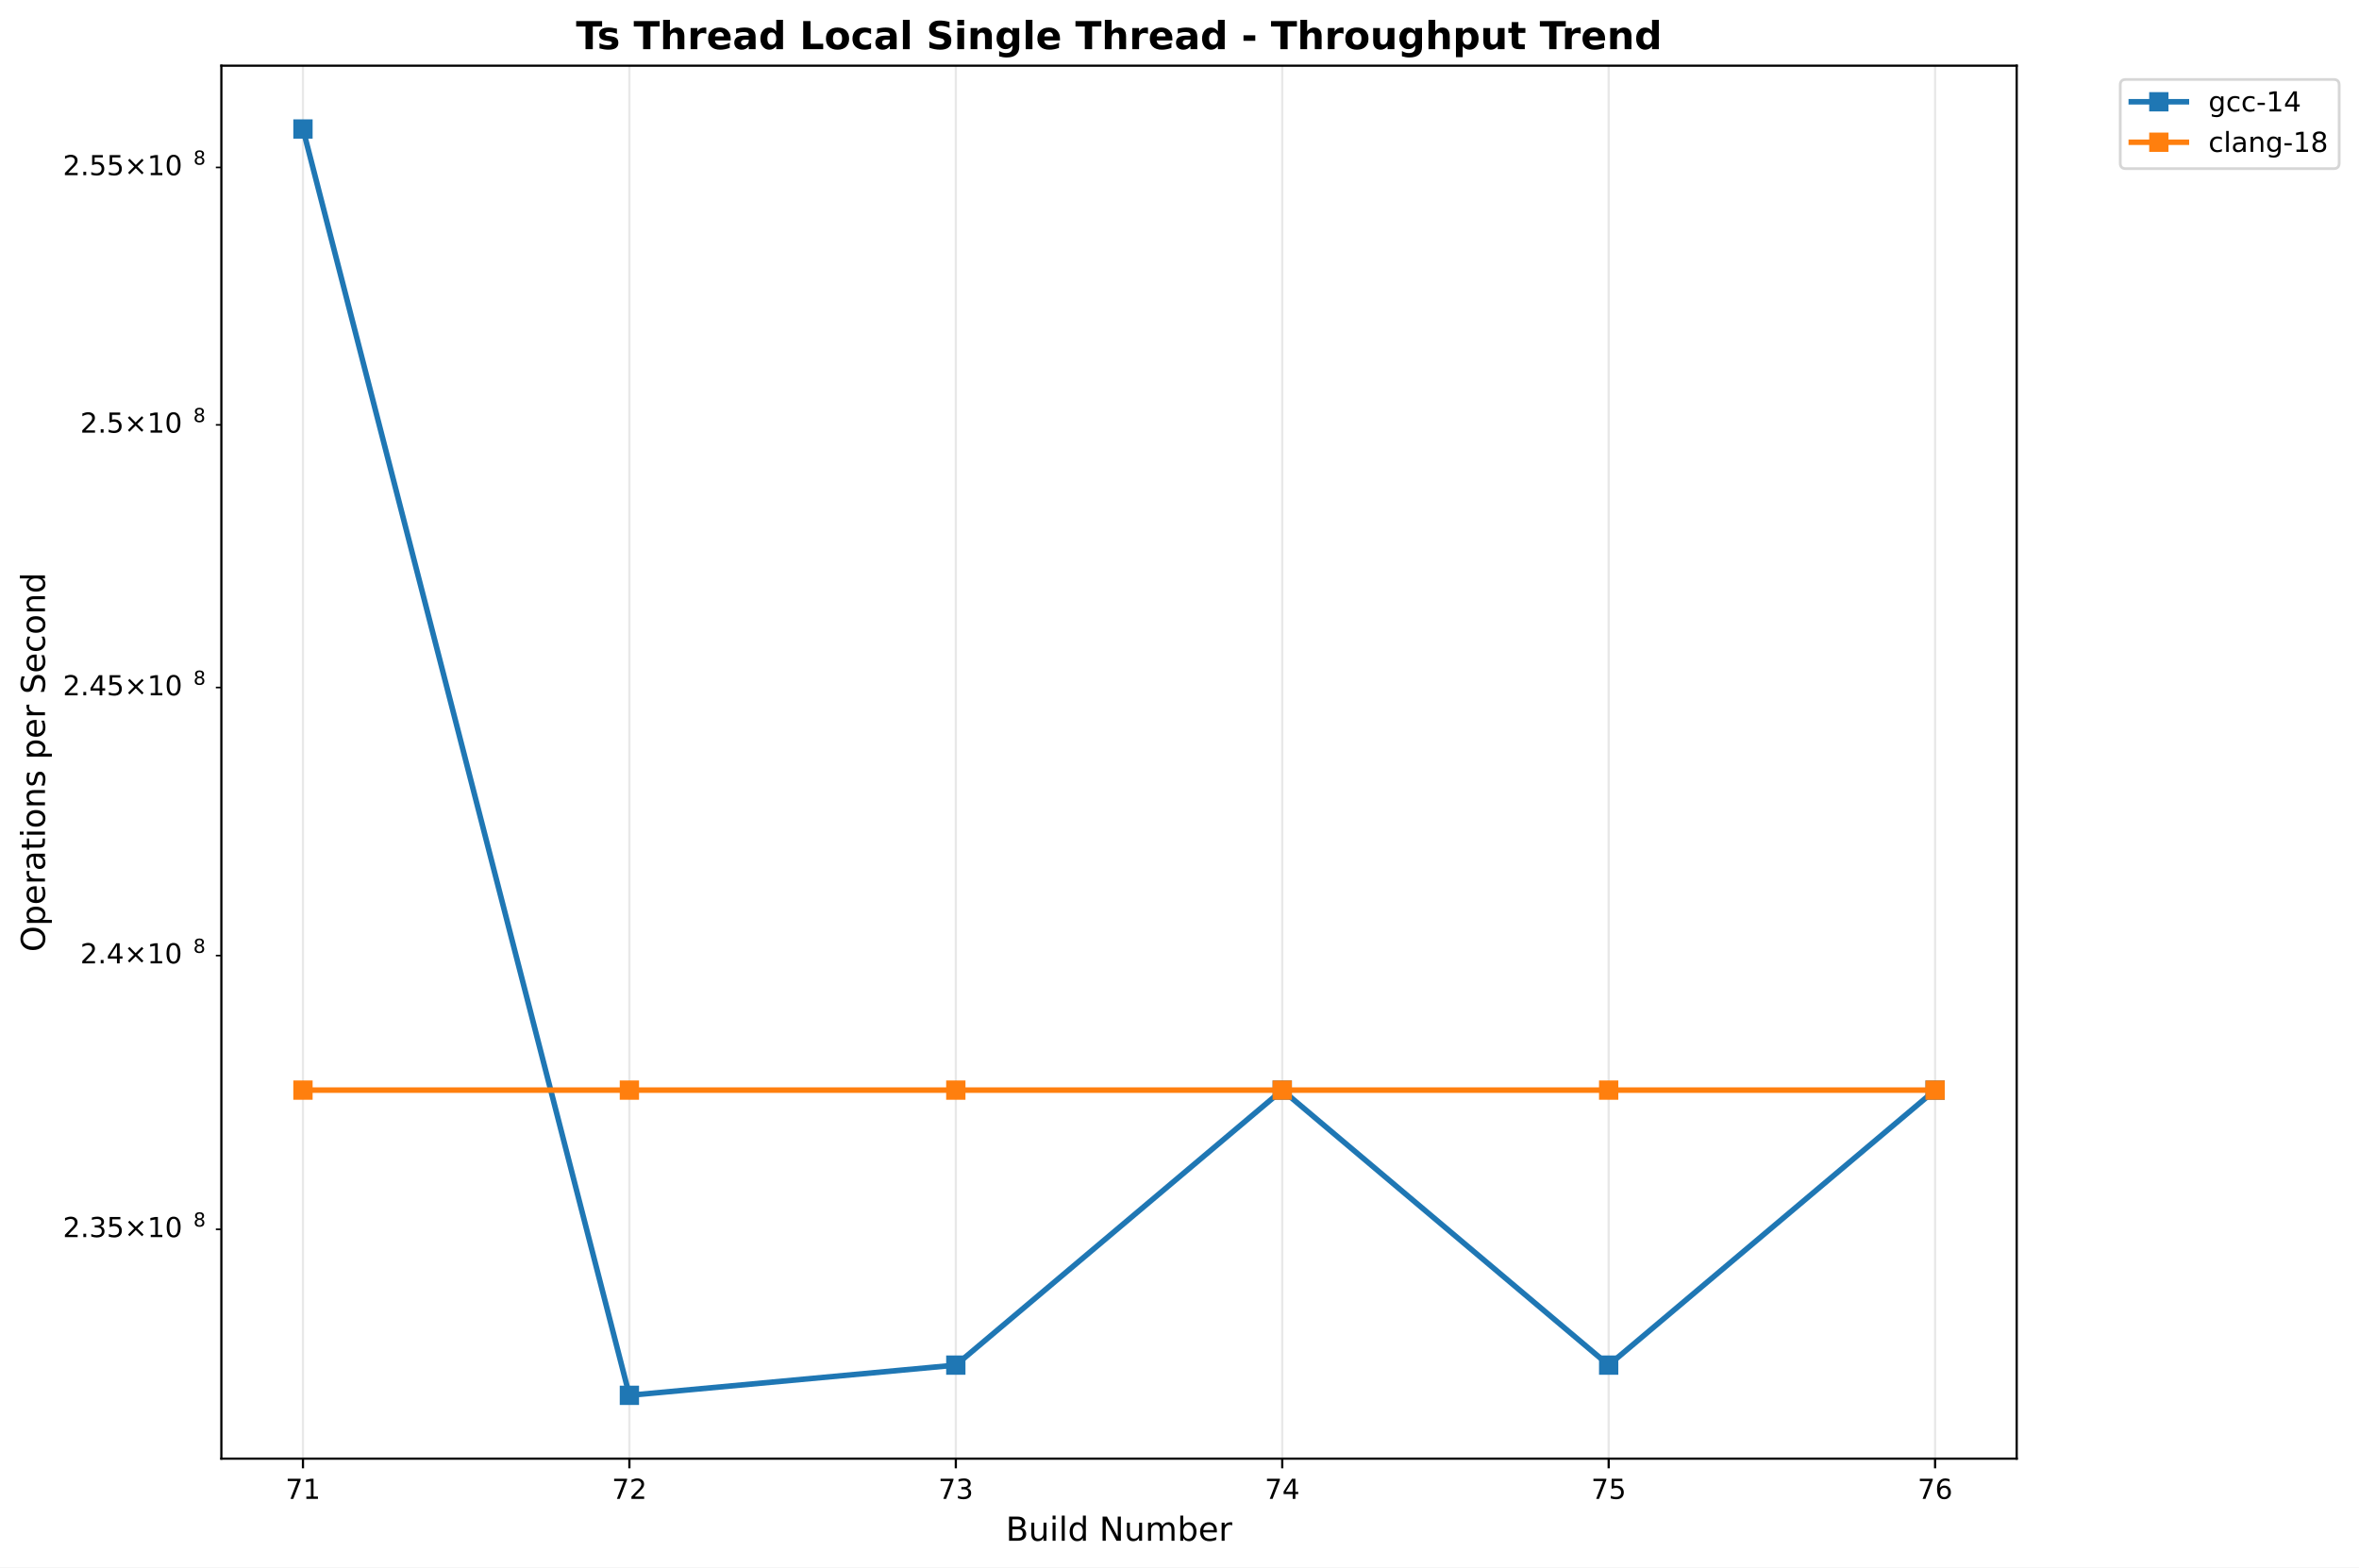
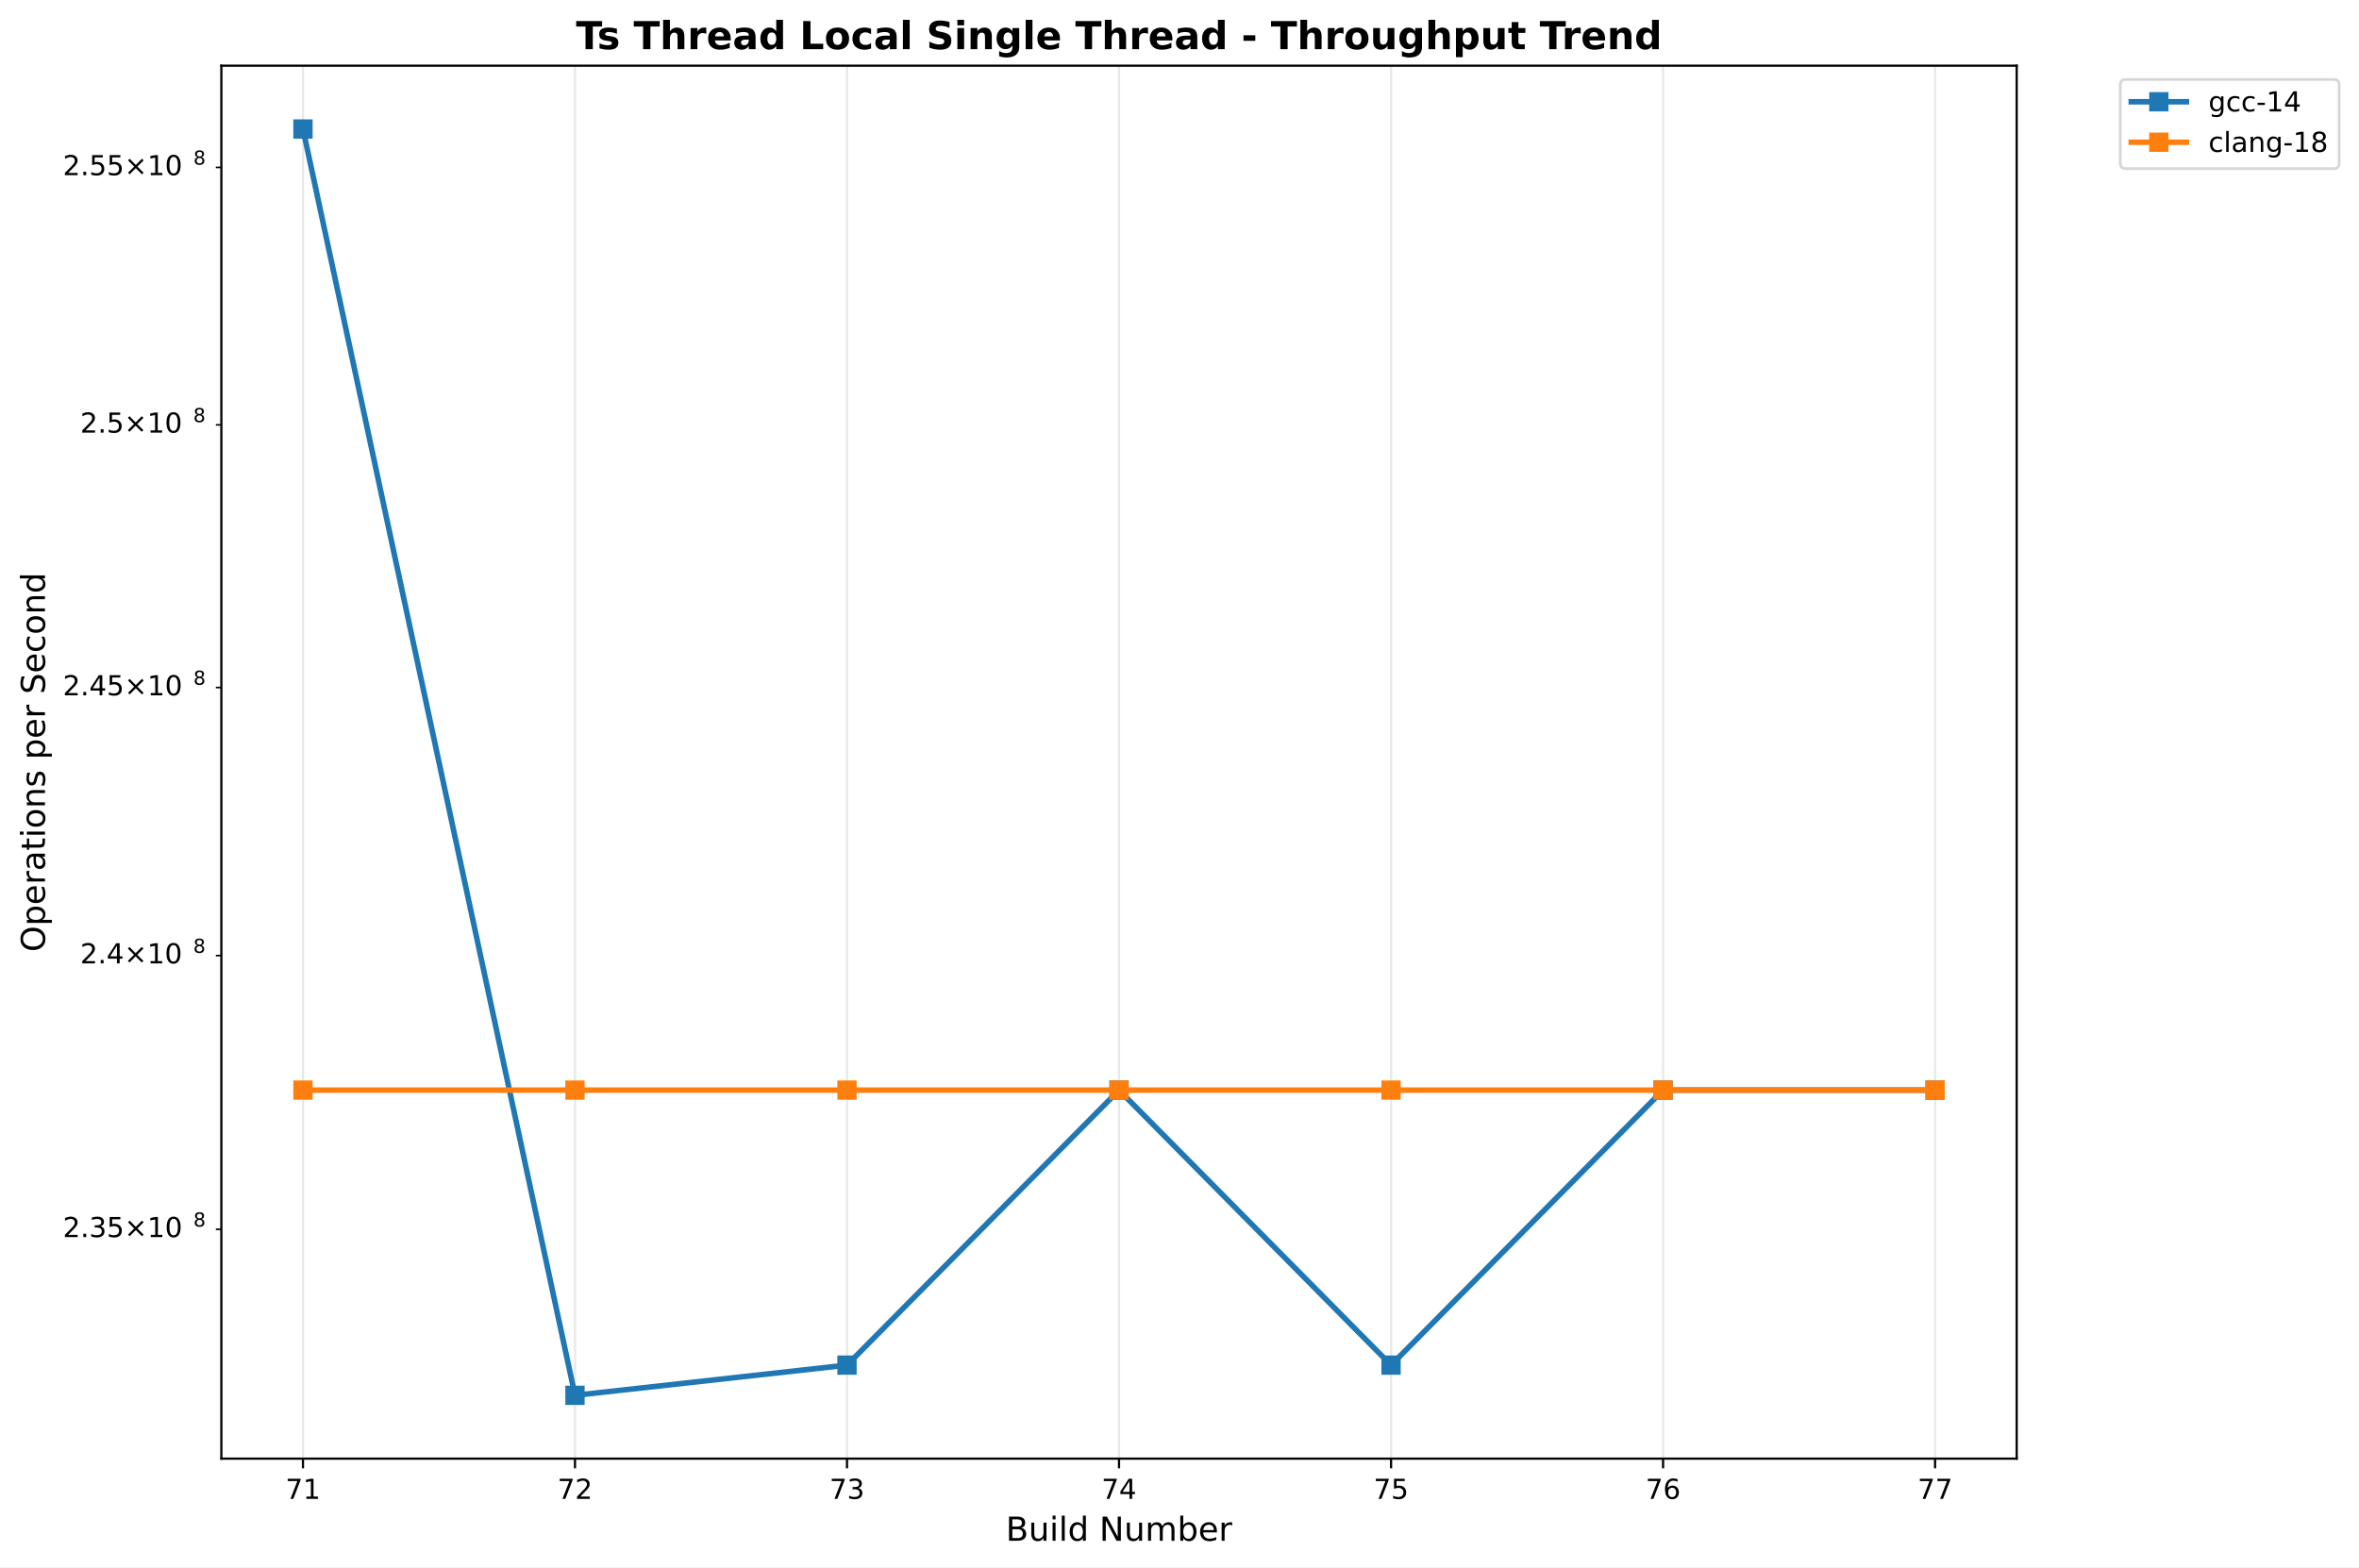
<svg xmlns="http://www.w3.org/2000/svg" xmlns:xlink="http://www.w3.org/1999/xlink" width="855.889pt" height="568.8pt" viewBox="0 0 855.889 568.8" version="1.1">
  <defs>
    <style type="text/css">*{stroke-linejoin: round; stroke-linecap: butt}</style>
  </defs>
  <g id="figure_1">
    <g id="patch_1">
      <path d="M 0 568.8  L 855.889 568.8  L 855.889 0  L 0 0  z " style="fill: #ffffff" />
    </g>
    <g id="axes_1">
      <g id="patch_2">
        <path d="M 80.314 529.308  L 731.697 529.308  L 731.697 23.838  L 80.314 23.838  z " style="fill: #ffffff" />
      </g>
      <g id="matplotlib.axis_1">
        <g id="xtick_1">
          <g id="line2d_1">
-             <path d="M 109.922 529.308  L 109.922 23.838  " clip-path="url(#p4339b749ea)" style="fill: none; stroke: #b0b0b0; stroke-opacity: 0.3; stroke-width: 0.8; stroke-linecap: square" />
+             <path d="M 109.922 529.308  L 109.922 23.838  " clip-path="url(#p1190c53ff0)" style="fill: none; stroke: #b0b0b0; stroke-opacity: 0.3; stroke-width: 0.8; stroke-linecap: square" />
          </g>
          <g id="line2d_2">
            <defs>
-               <path id="m673795bae4" d="M 0 0  L 0 3.5  " style="stroke: #000000; stroke-width: 0.8" />
+               <path id="m07f049a12a" d="M 0 0  L 0 3.5  " style="stroke: #000000; stroke-width: 0.8" />
            </defs>
            <g>
-               <use xlink:href="#m673795bae4" x="109.922" y="529.308" style="stroke: #000000; stroke-width: 0.8" />
+               <use xlink:href="#m07f049a12a" x="109.922" y="529.308" style="stroke: #000000; stroke-width: 0.8" />
            </g>
          </g>
          <g id="text_1">
            <text style="font: 10px 'DejaVu Sans', 'Bitstream Vera Sans', 'Computer Modern Sans Serif', 'Lucida Grande', 'Verdana', 'Geneva', 'Lucid', 'Arial', 'Helvetica', 'Avant Garde', sans-serif; text-anchor: middle" x="109.922" y="543.907" transform="rotate(-0 109.9221 543.9066)">71</text>
          </g>
        </g>
        <g id="xtick_2">
          <g id="line2d_3">
-             <path d="M 228.355 529.308  L 228.355 23.838  " clip-path="url(#p4339b749ea)" style="fill: none; stroke: #b0b0b0; stroke-opacity: 0.3; stroke-width: 0.8; stroke-linecap: square" />
+             <path d="M 208.616 529.308  L 208.616 23.838  " clip-path="url(#p1190c53ff0)" style="fill: none; stroke: #b0b0b0; stroke-opacity: 0.3; stroke-width: 0.8; stroke-linecap: square" />
          </g>
          <g id="line2d_4">
            <g>
-               <use xlink:href="#m673795bae4" x="228.355" y="529.308" style="stroke: #000000; stroke-width: 0.8" />
+               <use xlink:href="#m07f049a12a" x="208.616" y="529.308" style="stroke: #000000; stroke-width: 0.8" />
            </g>
          </g>
          <g id="text_2">
-             <text style="font: 10px 'DejaVu Sans', 'Bitstream Vera Sans', 'Computer Modern Sans Serif', 'Lucida Grande', 'Verdana', 'Geneva', 'Lucid', 'Arial', 'Helvetica', 'Avant Garde', sans-serif; text-anchor: middle" x="228.355" y="543.907" transform="rotate(-0 228.3553 543.9066)">72</text>
+             <text style="font: 10px 'DejaVu Sans', 'Bitstream Vera Sans', 'Computer Modern Sans Serif', 'Lucida Grande', 'Verdana', 'Geneva', 'Lucid', 'Arial', 'Helvetica', 'Avant Garde', sans-serif; text-anchor: middle" x="208.616" y="543.907" transform="rotate(-0 208.6164 543.9066)">72</text>
          </g>
        </g>
        <g id="xtick_3">
          <g id="line2d_5">
-             <path d="M 346.789 529.308  L 346.789 23.838  " clip-path="url(#p4339b749ea)" style="fill: none; stroke: #b0b0b0; stroke-opacity: 0.3; stroke-width: 0.8; stroke-linecap: square" />
+             <path d="M 307.311 529.308  L 307.311 23.838  " clip-path="url(#p1190c53ff0)" style="fill: none; stroke: #b0b0b0; stroke-opacity: 0.3; stroke-width: 0.8; stroke-linecap: square" />
          </g>
          <g id="line2d_6">
            <g>
-               <use xlink:href="#m673795bae4" x="346.789" y="529.308" style="stroke: #000000; stroke-width: 0.8" />
+               <use xlink:href="#m07f049a12a" x="307.311" y="529.308" style="stroke: #000000; stroke-width: 0.8" />
            </g>
          </g>
          <g id="text_3">
-             <text style="font: 10px 'DejaVu Sans', 'Bitstream Vera Sans', 'Computer Modern Sans Serif', 'Lucida Grande', 'Verdana', 'Geneva', 'Lucid', 'Arial', 'Helvetica', 'Avant Garde', sans-serif; text-anchor: middle" x="346.789" y="543.907" transform="rotate(-0 346.7885 543.9066)">73</text>
+             <text style="font: 10px 'DejaVu Sans', 'Bitstream Vera Sans', 'Computer Modern Sans Serif', 'Lucida Grande', 'Verdana', 'Geneva', 'Lucid', 'Arial', 'Helvetica', 'Avant Garde', sans-serif; text-anchor: middle" x="307.311" y="543.907" transform="rotate(-0 307.3108 543.9066)">73</text>
          </g>
        </g>
        <g id="xtick_4">
          <g id="line2d_7">
-             <path d="M 465.222 529.308  L 465.222 23.838  " clip-path="url(#p4339b749ea)" style="fill: none; stroke: #b0b0b0; stroke-opacity: 0.3; stroke-width: 0.8; stroke-linecap: square" />
+             <path d="M 406.005 529.308  L 406.005 23.838  " clip-path="url(#p1190c53ff0)" style="fill: none; stroke: #b0b0b0; stroke-opacity: 0.3; stroke-width: 0.8; stroke-linecap: square" />
          </g>
          <g id="line2d_8">
            <g>
-               <use xlink:href="#m673795bae4" x="465.222" y="529.308" style="stroke: #000000; stroke-width: 0.8" />
+               <use xlink:href="#m07f049a12a" x="406.005" y="529.308" style="stroke: #000000; stroke-width: 0.8" />
            </g>
          </g>
          <g id="text_4">
-             <text style="font: 10px 'DejaVu Sans', 'Bitstream Vera Sans', 'Computer Modern Sans Serif', 'Lucida Grande', 'Verdana', 'Geneva', 'Lucid', 'Arial', 'Helvetica', 'Avant Garde', sans-serif; text-anchor: middle" x="465.222" y="543.907" transform="rotate(-0 465.2218 543.9066)">74</text>
+             <text style="font: 10px 'DejaVu Sans', 'Bitstream Vera Sans', 'Computer Modern Sans Serif', 'Lucida Grande', 'Verdana', 'Geneva', 'Lucid', 'Arial', 'Helvetica', 'Avant Garde', sans-serif; text-anchor: middle" x="406.005" y="543.907" transform="rotate(-0 406.0052 543.9066)">74</text>
          </g>
        </g>
        <g id="xtick_5">
          <g id="line2d_9">
-             <path d="M 583.655 529.308  L 583.655 23.838  " clip-path="url(#p4339b749ea)" style="fill: none; stroke: #b0b0b0; stroke-opacity: 0.3; stroke-width: 0.8; stroke-linecap: square" />
+             <path d="M 504.7 529.308  L 504.7 23.838  " clip-path="url(#p1190c53ff0)" style="fill: none; stroke: #b0b0b0; stroke-opacity: 0.3; stroke-width: 0.8; stroke-linecap: square" />
          </g>
          <g id="line2d_10">
            <g>
-               <use xlink:href="#m673795bae4" x="583.655" y="529.308" style="stroke: #000000; stroke-width: 0.8" />
+               <use xlink:href="#m07f049a12a" x="504.7" y="529.308" style="stroke: #000000; stroke-width: 0.8" />
            </g>
          </g>
          <g id="text_5">
-             <text style="font: 10px 'DejaVu Sans', 'Bitstream Vera Sans', 'Computer Modern Sans Serif', 'Lucida Grande', 'Verdana', 'Geneva', 'Lucid', 'Arial', 'Helvetica', 'Avant Garde', sans-serif; text-anchor: middle" x="583.655" y="543.907" transform="rotate(-0 583.655 543.9066)">75</text>
+             <text style="font: 10px 'DejaVu Sans', 'Bitstream Vera Sans', 'Computer Modern Sans Serif', 'Lucida Grande', 'Verdana', 'Geneva', 'Lucid', 'Arial', 'Helvetica', 'Avant Garde', sans-serif; text-anchor: middle" x="504.7" y="543.907" transform="rotate(-0 504.6995 543.9066)">75</text>
          </g>
        </g>
        <g id="xtick_6">
          <g id="line2d_11">
-             <path d="M 702.088 529.308  L 702.088 23.838  " clip-path="url(#p4339b749ea)" style="fill: none; stroke: #b0b0b0; stroke-opacity: 0.3; stroke-width: 0.8; stroke-linecap: square" />
+             <path d="M 603.394 529.308  L 603.394 23.838  " clip-path="url(#p1190c53ff0)" style="fill: none; stroke: #b0b0b0; stroke-opacity: 0.3; stroke-width: 0.8; stroke-linecap: square" />
          </g>
          <g id="line2d_12">
            <g>
-               <use xlink:href="#m673795bae4" x="702.088" y="529.308" style="stroke: #000000; stroke-width: 0.8" />
+               <use xlink:href="#m07f049a12a" x="603.394" y="529.308" style="stroke: #000000; stroke-width: 0.8" />
            </g>
          </g>
          <g id="text_6">
-             <text style="font: 10px 'DejaVu Sans', 'Bitstream Vera Sans', 'Computer Modern Sans Serif', 'Lucida Grande', 'Verdana', 'Geneva', 'Lucid', 'Arial', 'Helvetica', 'Avant Garde', sans-serif; text-anchor: middle" x="702.088" y="543.907" transform="rotate(-0 702.0883 543.9066)">76</text>
-           </g>
-         </g>
-         <g id="text_7">
+             <text style="font: 10px 'DejaVu Sans', 'Bitstream Vera Sans', 'Computer Modern Sans Serif', 'Lucida Grande', 'Verdana', 'Geneva', 'Lucid', 'Arial', 'Helvetica', 'Avant Garde', sans-serif; text-anchor: middle" x="603.394" y="543.907" transform="rotate(-0 603.3939 543.9066)">76</text>
+           </g>
+         </g>
+         <g id="xtick_7">
+           <g id="line2d_13">
+             <path d="M 702.088 529.308  L 702.088 23.838  " clip-path="url(#p1190c53ff0)" style="fill: none; stroke: #b0b0b0; stroke-opacity: 0.3; stroke-width: 0.8; stroke-linecap: square" />
+           </g>
+           <g id="line2d_14">
+             <g>
+               <use xlink:href="#m07f049a12a" x="702.088" y="529.308" style="stroke: #000000; stroke-width: 0.8" />
+             </g>
+           </g>
+           <g id="text_7">
+             <text style="font: 10px 'DejaVu Sans', 'Bitstream Vera Sans', 'Computer Modern Sans Serif', 'Lucida Grande', 'Verdana', 'Geneva', 'Lucid', 'Arial', 'Helvetica', 'Avant Garde', sans-serif; text-anchor: middle" x="702.088" y="543.907" transform="rotate(-0 702.0883 543.9066)">77</text>
+           </g>
+         </g>
+         <g id="text_8">
          <text style="font: 12px 'DejaVu Sans', 'Bitstream Vera Sans', 'Computer Modern Sans Serif', 'Lucida Grande', 'Verdana', 'Geneva', 'Lucid', 'Arial', 'Helvetica', 'Avant Garde', sans-serif; text-anchor: middle" x="406.005" y="559.104" transform="rotate(-0 406.0052 559.1044)">Build Number</text>
        </g>
      </g>
      <g id="matplotlib.axis_2">
        <g id="ytick_1">
-           <g id="line2d_13">
+           <g id="line2d_15">
            <defs>
-               <path id="m8d8c3edc8c" d="M 0 0  L -2 0  " style="stroke: #000000; stroke-width: 0.6" />
+               <path id="ma537fa452c" d="M 0 0  L -2 0  " style="stroke: #000000; stroke-width: 0.6" />
            </defs>
            <g>
-               <use xlink:href="#m8d8c3edc8c" x="80.314" y="446.094" style="stroke: #000000; stroke-width: 0.6" />
-             </g>
-           </g>
-           <g id="text_8">
+               <use xlink:href="#ma537fa452c" x="80.314" y="446.094" style="stroke: #000000; stroke-width: 0.6" />
+             </g>
+           </g>
+           <g id="text_9">
            <g transform="translate(22.81375 449.8936)">
              <text>
                <tspan style="font: 10px 'DejaVu Sans'" x="0 6.362 9.541 15.903 24.214 34.541 40.903" y="-0.977">2.35×10</tspan>
                <tspan style="font: 7px 'DejaVu Sans'" x="47.361" y="-4.805">8</tspan>
              </text>
            </g>
          </g>
        </g>
        <g id="ytick_2">
-           <g id="line2d_14">
-             <g>
-               <use xlink:href="#m8d8c3edc8c" x="80.314" y="346.768" style="stroke: #000000; stroke-width: 0.6" />
-             </g>
-           </g>
-           <g id="text_9">
+           <g id="line2d_16">
+             <g>
+               <use xlink:href="#ma537fa452c" x="80.314" y="346.768" style="stroke: #000000; stroke-width: 0.6" />
+             </g>
+           </g>
+           <g id="text_10">
            <g transform="translate(29.11375 350.5673)">
              <text>
                <tspan style="font: 10px 'DejaVu Sans'" x="0 6.362 9.541 17.852 28.179 34.541" y="-0.977">2.4×10</tspan>
                <tspan style="font: 7px 'DejaVu Sans'" x="40.999" y="-4.805">8</tspan>
              </text>
            </g>
          </g>
        </g>
        <g id="ytick_3">
-           <g id="line2d_15">
-             <g>
-               <use xlink:href="#m8d8c3edc8c" x="80.314" y="249.49" style="stroke: #000000; stroke-width: 0.6" />
-             </g>
-           </g>
-           <g id="text_10">
+           <g id="line2d_17">
+             <g>
+               <use xlink:href="#ma537fa452c" x="80.314" y="249.49" style="stroke: #000000; stroke-width: 0.6" />
+             </g>
+           </g>
+           <g id="text_11">
            <g transform="translate(22.81375 253.2892)">
              <text>
                <tspan style="font: 10px 'DejaVu Sans'" x="0 6.362 9.541 15.903 24.214 34.541 40.903" y="-0.977">2.45×10</tspan>
                <tspan style="font: 7px 'DejaVu Sans'" x="47.361" y="-4.805">8</tspan>
              </text>
            </g>
          </g>
        </g>
        <g id="ytick_4">
-           <g id="line2d_16">
-             <g>
-               <use xlink:href="#m8d8c3edc8c" x="80.314" y="154.177" style="stroke: #000000; stroke-width: 0.6" />
-             </g>
-           </g>
-           <g id="text_11">
+           <g id="line2d_18">
+             <g>
+               <use xlink:href="#ma537fa452c" x="80.314" y="154.177" style="stroke: #000000; stroke-width: 0.6" />
+             </g>
+           </g>
+           <g id="text_12">
            <g transform="translate(29.11375 157.9764)">
              <text>
                <tspan style="font: 10px 'DejaVu Sans'" x="0 6.362 9.541 17.852 28.179 34.541" y="-0.977">2.5×10</tspan>
                <tspan style="font: 7px 'DejaVu Sans'" x="40.999" y="-4.805">8</tspan>
              </text>
            </g>
          </g>
        </g>
        <g id="ytick_5">
-           <g id="line2d_17">
-             <g>
-               <use xlink:href="#m8d8c3edc8c" x="80.314" y="60.752" style="stroke: #000000; stroke-width: 0.6" />
-             </g>
-           </g>
-           <g id="text_12">
+           <g id="line2d_19">
+             <g>
+               <use xlink:href="#ma537fa452c" x="80.314" y="60.752" style="stroke: #000000; stroke-width: 0.6" />
+             </g>
+           </g>
+           <g id="text_13">
            <g transform="translate(22.81375 64.5511)">
              <text>
                <tspan style="font: 10px 'DejaVu Sans'" x="0 6.362 9.541 15.903 24.214 34.541 40.903" y="-0.977">2.55×10</tspan>
                <tspan style="font: 7px 'DejaVu Sans'" x="47.361" y="-4.805">8</tspan>
              </text>
            </g>
          </g>
        </g>
-         <g id="text_13">
+         <g id="text_14">
          <text style="font: 12px 'DejaVu Sans', 'Bitstream Vera Sans', 'Computer Modern Sans Serif', 'Lucida Grande', 'Verdana', 'Geneva', 'Lucid', 'Arial', 'Helvetica', 'Avant Garde', sans-serif; text-anchor: middle" x="16.318" y="276.573" transform="rotate(-90 16.31812 276.573)">Operations per Second</text>
        </g>
      </g>
-       <g id="line2d_18">
-         <path d="M 109.922 46.814  L 228.355 506.332  L 346.789 495.373  L 465.222 395.58  L 583.655 495.373  L 702.088 395.58  " clip-path="url(#p4339b749ea)" style="fill: none; stroke: #1f77b4; stroke-width: 2; stroke-linecap: square" />
+       <g id="line2d_20">
+         <path d="M 109.922 46.814  L 208.616 506.332  L 307.311 495.373  L 406.005 395.58  L 504.7 495.373  L 603.394 395.58  L 702.088 395.58  " clip-path="url(#p1190c53ff0)" style="fill: none; stroke: #1f77b4; stroke-width: 2; stroke-linecap: square" />
        <defs>
-           <path id="m0e2caed699" d="M -3 3  L 3 3  L 3 -3  L -3 -3  z " style="stroke: #1f77b4; stroke-linejoin: miter" />
+           <path id="ma1d2518bee" d="M -3 3  L 3 3  L 3 -3  L -3 -3  z " style="stroke: #1f77b4; stroke-linejoin: miter" />
        </defs>
-         <g clip-path="url(#p4339b749ea)">
-           <use xlink:href="#m0e2caed699" x="109.922" y="46.814" style="fill: #1f77b4; stroke: #1f77b4; stroke-linejoin: miter" />
-           <use xlink:href="#m0e2caed699" x="228.355" y="506.332" style="fill: #1f77b4; stroke: #1f77b4; stroke-linejoin: miter" />
-           <use xlink:href="#m0e2caed699" x="346.789" y="495.373" style="fill: #1f77b4; stroke: #1f77b4; stroke-linejoin: miter" />
-           <use xlink:href="#m0e2caed699" x="465.222" y="395.58" style="fill: #1f77b4; stroke: #1f77b4; stroke-linejoin: miter" />
-           <use xlink:href="#m0e2caed699" x="583.655" y="495.373" style="fill: #1f77b4; stroke: #1f77b4; stroke-linejoin: miter" />
-           <use xlink:href="#m0e2caed699" x="702.088" y="395.58" style="fill: #1f77b4; stroke: #1f77b4; stroke-linejoin: miter" />
-         </g>
-       </g>
-       <g id="line2d_19">
-         <path d="M 109.922 395.58  L 228.355 395.58  L 346.789 395.58  L 465.222 395.58  L 583.655 395.58  L 702.088 395.58  " clip-path="url(#p4339b749ea)" style="fill: none; stroke: #ff7f0e; stroke-width: 2; stroke-linecap: square" />
+         <g clip-path="url(#p1190c53ff0)">
+           <use xlink:href="#ma1d2518bee" x="109.922" y="46.814" style="fill: #1f77b4; stroke: #1f77b4; stroke-linejoin: miter" />
+           <use xlink:href="#ma1d2518bee" x="208.616" y="506.332" style="fill: #1f77b4; stroke: #1f77b4; stroke-linejoin: miter" />
+           <use xlink:href="#ma1d2518bee" x="307.311" y="495.373" style="fill: #1f77b4; stroke: #1f77b4; stroke-linejoin: miter" />
+           <use xlink:href="#ma1d2518bee" x="406.005" y="395.58" style="fill: #1f77b4; stroke: #1f77b4; stroke-linejoin: miter" />
+           <use xlink:href="#ma1d2518bee" x="504.7" y="495.373" style="fill: #1f77b4; stroke: #1f77b4; stroke-linejoin: miter" />
+           <use xlink:href="#ma1d2518bee" x="603.394" y="395.58" style="fill: #1f77b4; stroke: #1f77b4; stroke-linejoin: miter" />
+           <use xlink:href="#ma1d2518bee" x="702.088" y="395.58" style="fill: #1f77b4; stroke: #1f77b4; stroke-linejoin: miter" />
+         </g>
+       </g>
+       <g id="line2d_21">
+         <path d="M 109.922 395.58  L 208.616 395.58  L 307.311 395.58  L 406.005 395.58  L 504.7 395.58  L 603.394 395.58  L 702.088 395.58  " clip-path="url(#p1190c53ff0)" style="fill: none; stroke: #ff7f0e; stroke-width: 2; stroke-linecap: square" />
        <defs>
-           <path id="m41c94c6188" d="M -3 3  L 3 3  L 3 -3  L -3 -3  z " style="stroke: #ff7f0e; stroke-linejoin: miter" />
+           <path id="ma64924f4dc" d="M -3 3  L 3 3  L 3 -3  L -3 -3  z " style="stroke: #ff7f0e; stroke-linejoin: miter" />
        </defs>
-         <g clip-path="url(#p4339b749ea)">
-           <use xlink:href="#m41c94c6188" x="109.922" y="395.58" style="fill: #ff7f0e; stroke: #ff7f0e; stroke-linejoin: miter" />
-           <use xlink:href="#m41c94c6188" x="228.355" y="395.58" style="fill: #ff7f0e; stroke: #ff7f0e; stroke-linejoin: miter" />
-           <use xlink:href="#m41c94c6188" x="346.789" y="395.58" style="fill: #ff7f0e; stroke: #ff7f0e; stroke-linejoin: miter" />
-           <use xlink:href="#m41c94c6188" x="465.222" y="395.58" style="fill: #ff7f0e; stroke: #ff7f0e; stroke-linejoin: miter" />
-           <use xlink:href="#m41c94c6188" x="583.655" y="395.58" style="fill: #ff7f0e; stroke: #ff7f0e; stroke-linejoin: miter" />
-           <use xlink:href="#m41c94c6188" x="702.088" y="395.58" style="fill: #ff7f0e; stroke: #ff7f0e; stroke-linejoin: miter" />
+         <g clip-path="url(#p1190c53ff0)">
+           <use xlink:href="#ma64924f4dc" x="109.922" y="395.58" style="fill: #ff7f0e; stroke: #ff7f0e; stroke-linejoin: miter" />
+           <use xlink:href="#ma64924f4dc" x="208.616" y="395.58" style="fill: #ff7f0e; stroke: #ff7f0e; stroke-linejoin: miter" />
+           <use xlink:href="#ma64924f4dc" x="307.311" y="395.58" style="fill: #ff7f0e; stroke: #ff7f0e; stroke-linejoin: miter" />
+           <use xlink:href="#ma64924f4dc" x="406.005" y="395.58" style="fill: #ff7f0e; stroke: #ff7f0e; stroke-linejoin: miter" />
+           <use xlink:href="#ma64924f4dc" x="504.7" y="395.58" style="fill: #ff7f0e; stroke: #ff7f0e; stroke-linejoin: miter" />
+           <use xlink:href="#ma64924f4dc" x="603.394" y="395.58" style="fill: #ff7f0e; stroke: #ff7f0e; stroke-linejoin: miter" />
+           <use xlink:href="#ma64924f4dc" x="702.088" y="395.58" style="fill: #ff7f0e; stroke: #ff7f0e; stroke-linejoin: miter" />
        </g>
      </g>
      <g id="patch_3">
        <path d="M 80.314 529.308  L 80.314 23.838  " style="fill: none; stroke: #000000; stroke-width: 0.8; stroke-linejoin: miter; stroke-linecap: square" />
      </g>
      <g id="patch_4">
        <path d="M 731.697 529.308  L 731.697 23.838  " style="fill: none; stroke: #000000; stroke-width: 0.8; stroke-linejoin: miter; stroke-linecap: square" />
      </g>
      <g id="patch_5">
        <path d="M 80.314 529.308  L 731.697 529.308  " style="fill: none; stroke: #000000; stroke-width: 0.8; stroke-linejoin: miter; stroke-linecap: square" />
      </g>
      <g id="patch_6">
        <path d="M 80.314 23.838  L 731.697 23.838  " style="fill: none; stroke: #000000; stroke-width: 0.8; stroke-linejoin: miter; stroke-linecap: square" />
      </g>
-       <g id="text_14">
+       <g id="text_15">
        <text style="font: 700 14px 'DejaVu Sans', 'Bitstream Vera Sans', 'Computer Modern Sans Serif', 'Lucida Grande', 'Verdana', 'Geneva', 'Lucid', 'Arial', 'Helvetica', 'Avant Garde', sans-serif; text-anchor: middle" x="406.005" y="17.838" transform="rotate(-0 406.0052 17.83781)">Ts Thread Local Single Thread - Throughput Trend</text>
      </g>
      <g id="legend_1">
        <g id="patch_7">
          <path d="M 771.266 61.194  L 846.689 61.194  Q 848.689 61.194 848.689 59.194  L 848.689 30.838  Q 848.689 28.838 846.689 28.838  L 771.266 28.838  Q 769.266 28.838 769.266 30.838  L 769.266 59.194  Q 769.266 61.194 771.266 61.194  z " style="fill: #ffffff; opacity: 0.8; stroke: #cccccc; stroke-linejoin: miter" />
        </g>
-         <g id="line2d_20">
+         <g id="line2d_22">
          <path d="M 773.266 36.936  L 783.266 36.936  L 793.266 36.936  " style="fill: none; stroke: #1f77b4; stroke-width: 2; stroke-linecap: square" />
          <g>
-             <use xlink:href="#m0e2caed699" x="783.266" y="36.936" style="fill: #1f77b4; stroke: #1f77b4; stroke-linejoin: miter" />
-           </g>
-         </g>
-         <g id="text_15">
+             <use xlink:href="#ma1d2518bee" x="783.266" y="36.936" style="fill: #1f77b4; stroke: #1f77b4; stroke-linejoin: miter" />
+           </g>
+         </g>
+         <g id="text_16">
          <text style="font: 10px 'DejaVu Sans', 'Bitstream Vera Sans', 'Computer Modern Sans Serif', 'Lucida Grande', 'Verdana', 'Geneva', 'Lucid', 'Arial', 'Helvetica', 'Avant Garde', sans-serif; text-anchor: start" x="801.266" y="40.436" transform="rotate(-0 801.2657 40.43625)">gcc-14</text>
        </g>
-         <g id="line2d_21">
+         <g id="line2d_23">
          <path d="M 773.266 51.614  L 783.266 51.614  L 793.266 51.614  " style="fill: none; stroke: #ff7f0e; stroke-width: 2; stroke-linecap: square" />
          <g>
-             <use xlink:href="#m41c94c6188" x="783.266" y="51.614" style="fill: #ff7f0e; stroke: #ff7f0e; stroke-linejoin: miter" />
-           </g>
-         </g>
-         <g id="text_16">
+             <use xlink:href="#ma64924f4dc" x="783.266" y="51.614" style="fill: #ff7f0e; stroke: #ff7f0e; stroke-linejoin: miter" />
+           </g>
+         </g>
+         <g id="text_17">
          <text style="font: 10px 'DejaVu Sans', 'Bitstream Vera Sans', 'Computer Modern Sans Serif', 'Lucida Grande', 'Verdana', 'Geneva', 'Lucid', 'Arial', 'Helvetica', 'Avant Garde', sans-serif; text-anchor: start" x="801.266" y="55.114" transform="rotate(-0 801.2657 55.11438)">clang-18</text>
        </g>
      </g>
    </g>
  </g>
  <defs>
-     <clipPath id="p4339b749ea">
+     <clipPath id="p1190c53ff0">
      <rect x="80.314" y="23.838" width="651.383" height="505.47" />
    </clipPath>
  </defs>
</svg>
